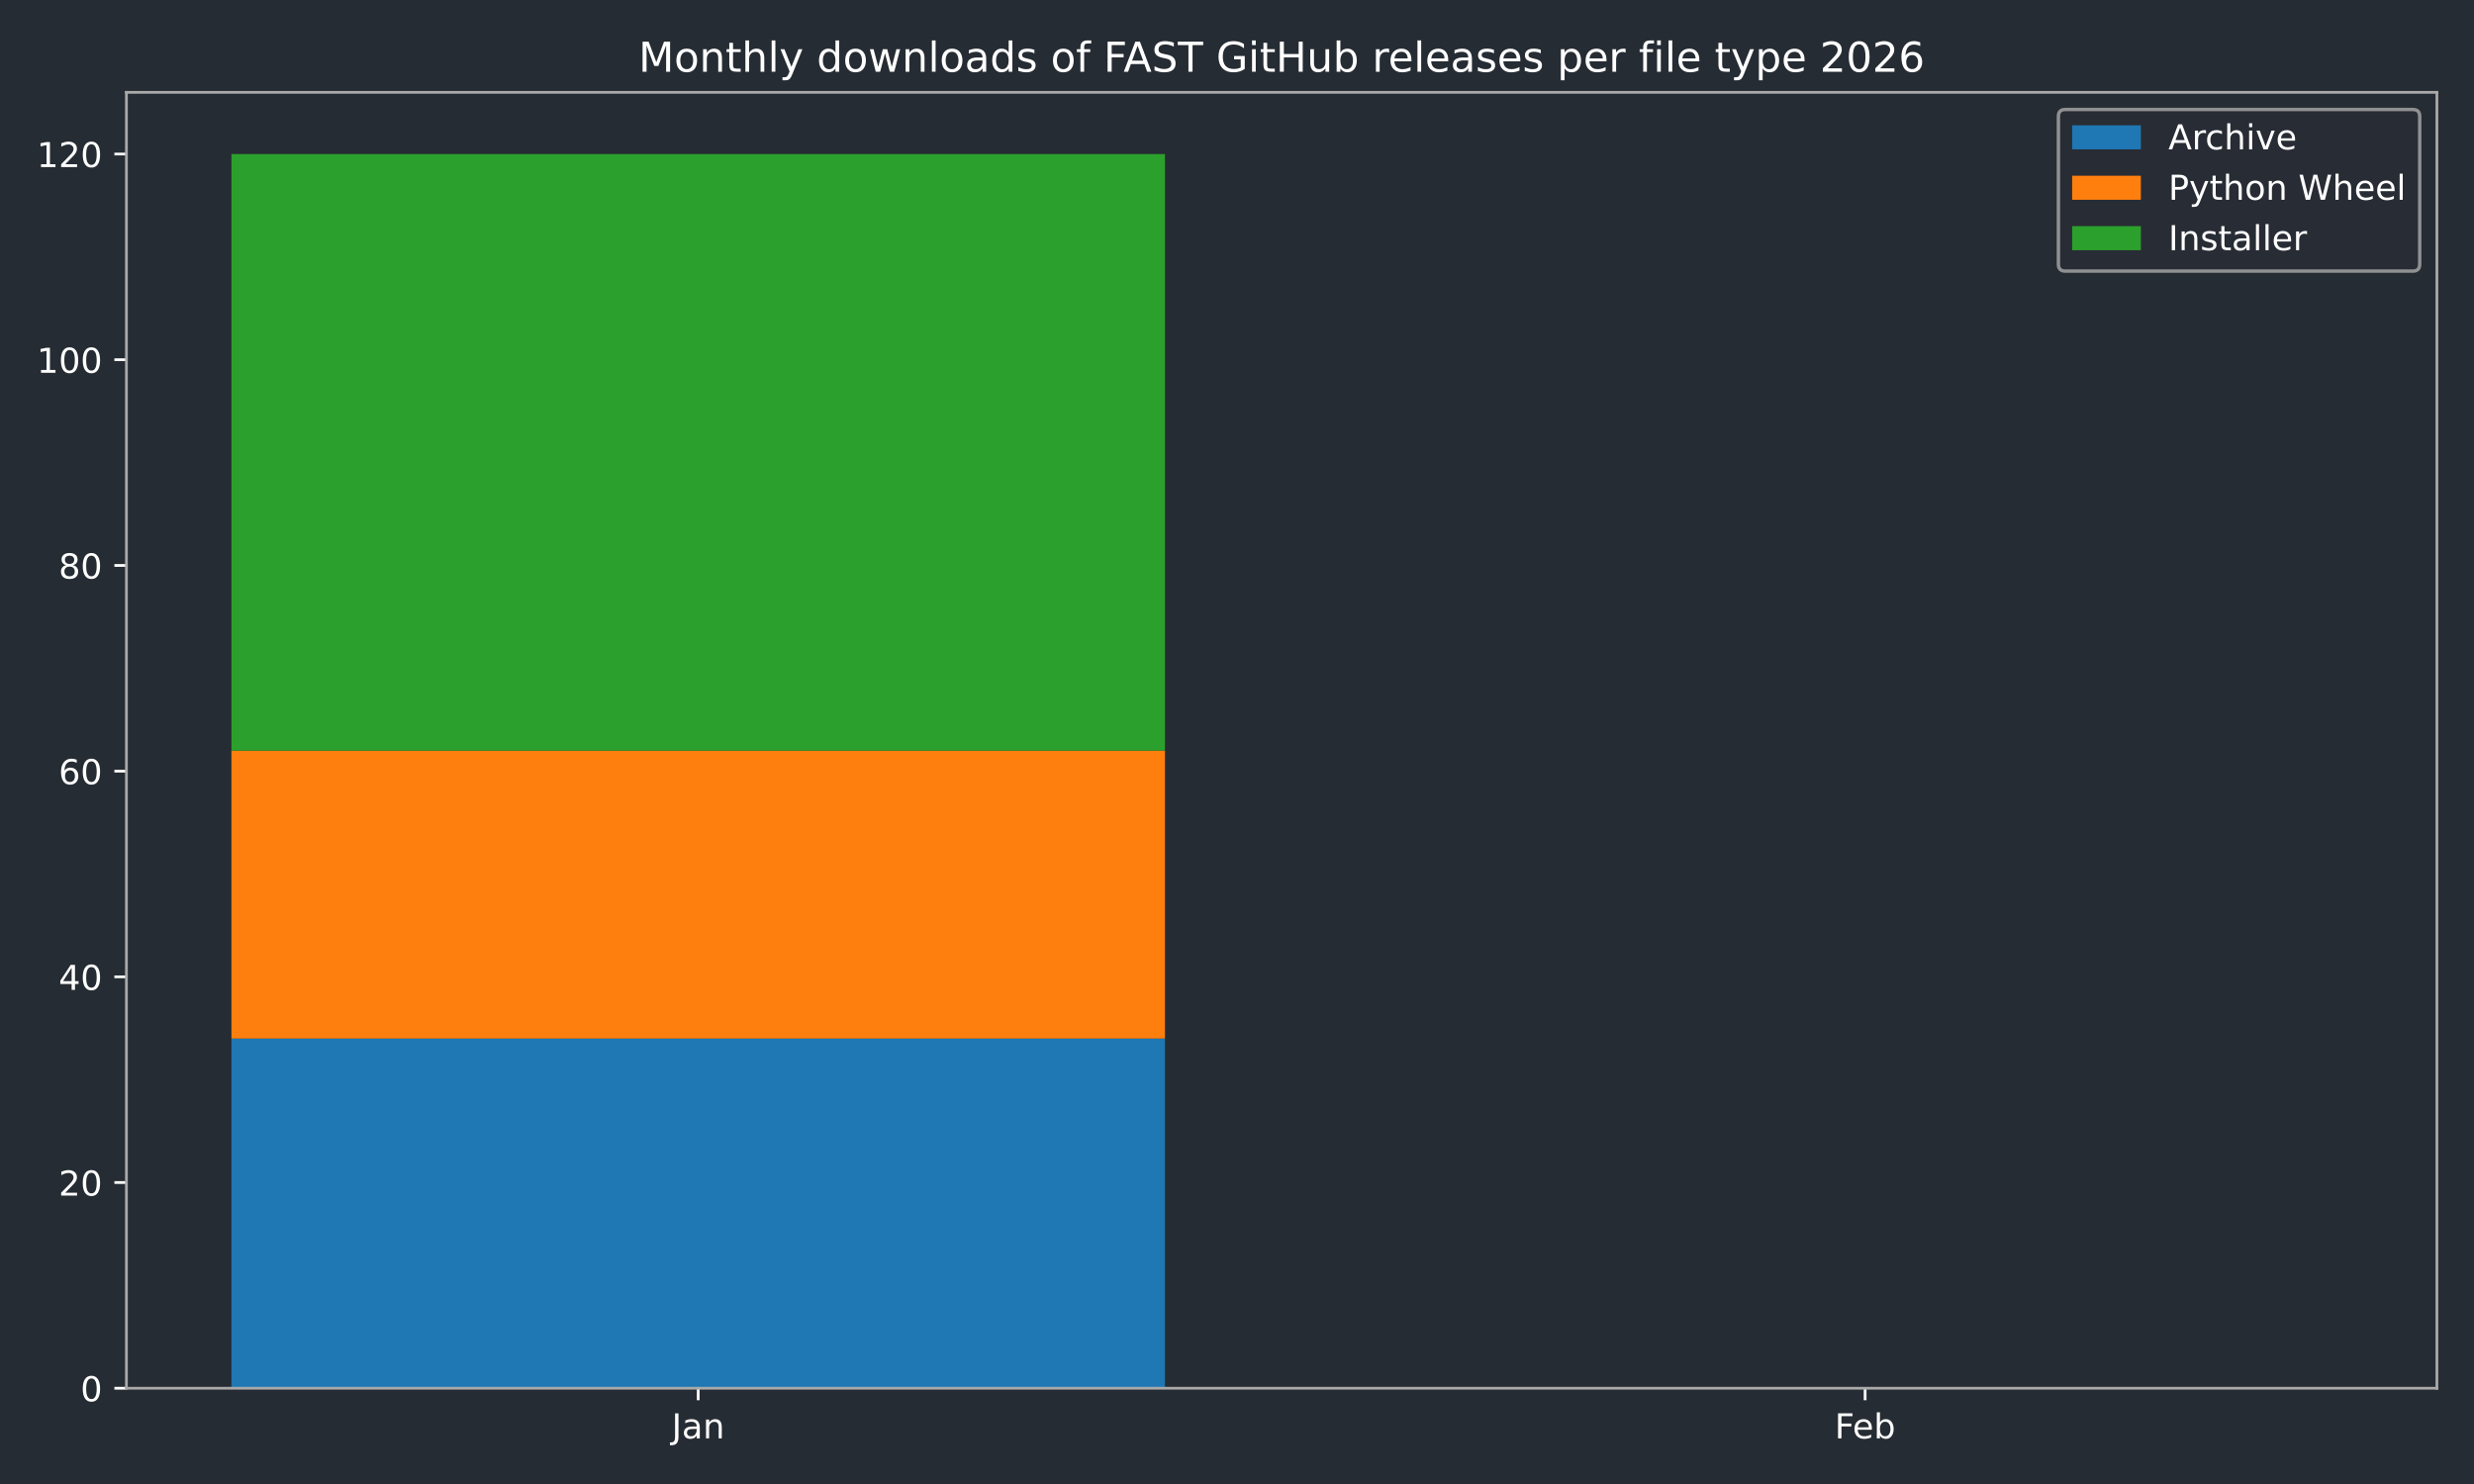
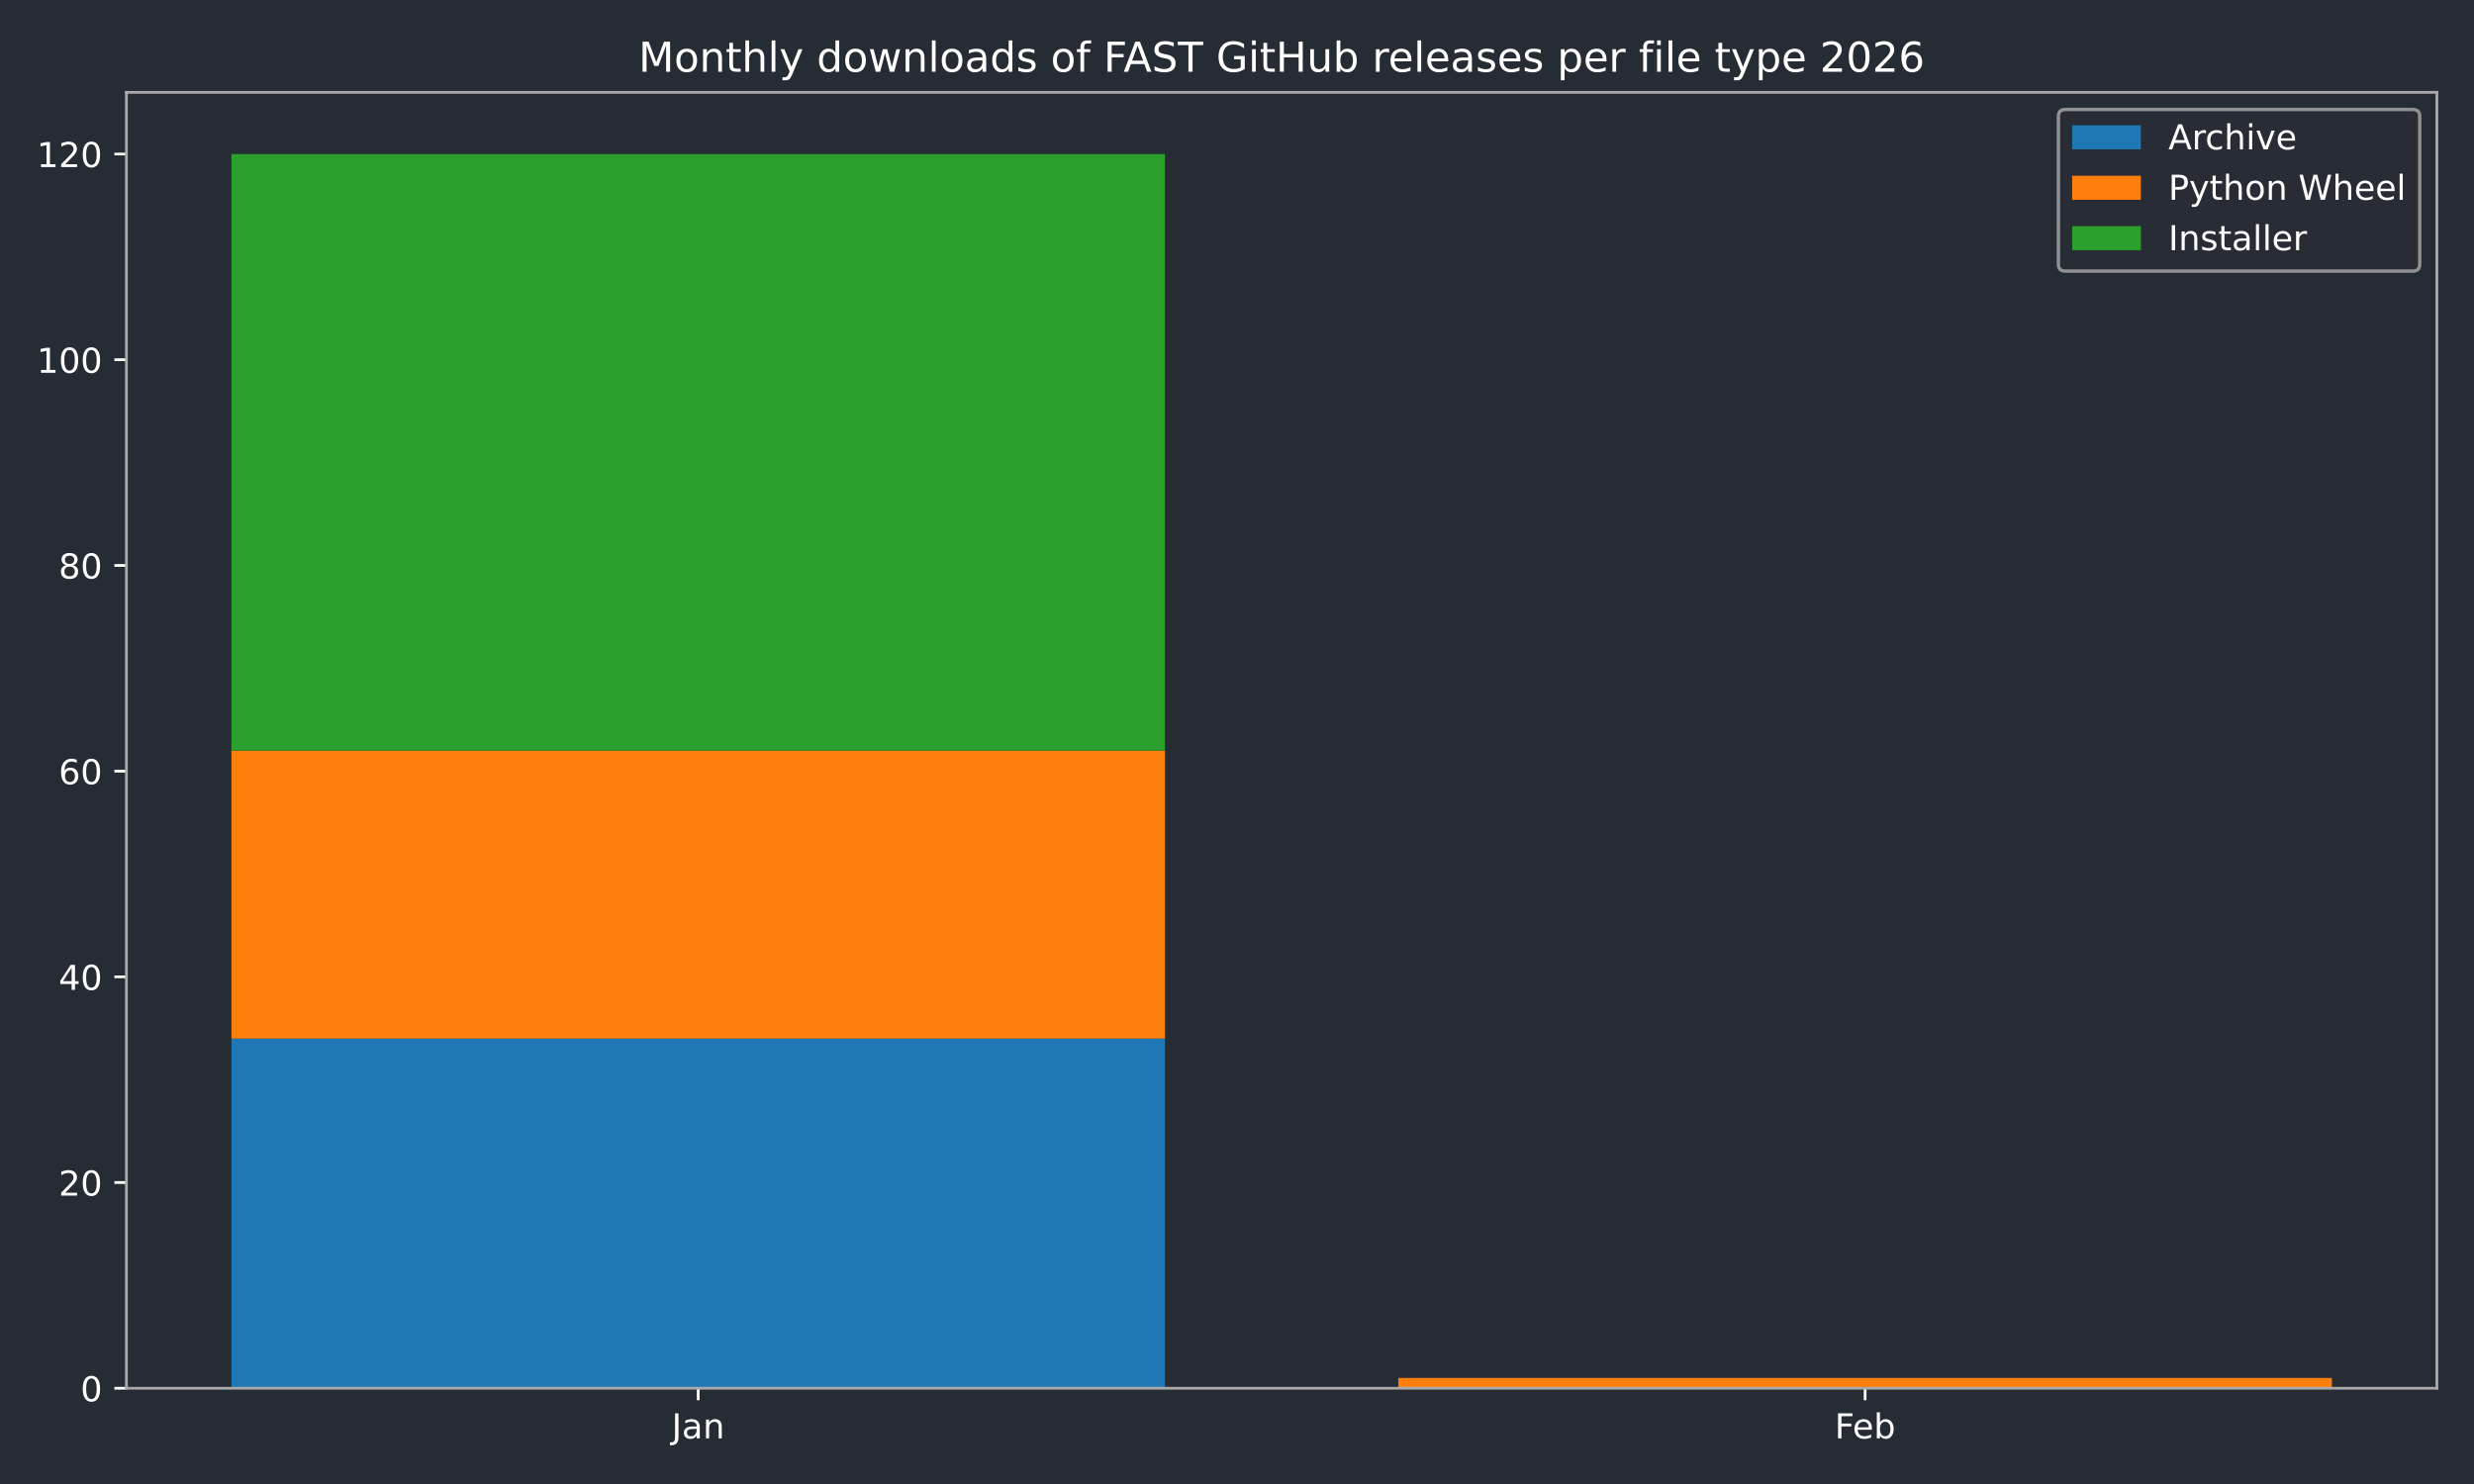
<svg xmlns="http://www.w3.org/2000/svg" xmlns:xlink="http://www.w3.org/1999/xlink" width="720pt" height="432pt" viewBox="0 0 720 432" version="1.1">
  <defs>
    <style type="text/css">*{stroke-linejoin: round; stroke-linecap: butt}</style>
  </defs>
  <g id="figure_1">
    <g id="patch_1">
      <path d="M 0 432  L 720 432  L 720 0  L 0 0  z " style="fill: #262c33" />
    </g>
    <g id="axes_1">
      <g id="patch_2">
        <path d="M 36.79 404.12  L 709.2 404.12  L 709.2 26.88  L 36.79 26.88  z " style="fill: #262c33" />
      </g>
      <g id="patch_3">
-         <path d="M 67.354 404.12  L 339.035 404.12  L 339.035 302.325  L 67.354 302.325  z " clip-path="url(#p501600b611)" style="fill: #1f77b4" />
+         <path d="M 67.354 404.12  L 339.035 404.12  L 339.035 302.325  L 67.354 302.325  z " clip-path="url(#pcfbb6b5c60)" style="fill: #1f77b4" />
      </g>
      <g id="patch_4">
-         <path d="M 406.955 404.12  L 678.636 404.12  L 678.636 404.12  L 406.955 404.12  z " clip-path="url(#p501600b611)" style="fill: #1f77b4" />
+         <path d="M 406.955 404.12  L 678.636 404.12  L 678.636 404.12  L 406.955 404.12  z " clip-path="url(#pcfbb6b5c60)" style="fill: #1f77b4" />
      </g>
      <g id="patch_5">
-         <path d="M 67.354 302.325  L 339.035 302.325  L 339.035 218.494  L 67.354 218.494  z " clip-path="url(#p501600b611)" style="fill: #ff7f0e" />
+         <path d="M 67.354 302.325  L 339.035 302.325  L 339.035 218.494  L 67.354 218.494  z " clip-path="url(#pcfbb6b5c60)" style="fill: #ff7f0e" />
      </g>
      <g id="patch_6">
-         <path d="M 406.955 404.12  L 678.636 404.12  L 678.636 404.12  L 406.955 404.12  z " clip-path="url(#p501600b611)" style="fill: #ff7f0e" />
+         <path d="M 406.955 404.12  L 678.636 404.12  L 678.636 401.126  L 406.955 401.126  z " clip-path="url(#pcfbb6b5c60)" style="fill: #ff7f0e" />
      </g>
      <g id="patch_7">
-         <path d="M 67.354 218.494  L 339.035 218.494  L 339.035 44.844  L 67.354 44.844  z " clip-path="url(#p501600b611)" style="fill: #2ca02c" />
+         <path d="M 67.354 218.494  L 339.035 218.494  L 339.035 44.844  L 67.354 44.844  z " clip-path="url(#pcfbb6b5c60)" style="fill: #2ca02c" />
      </g>
      <g id="patch_8">
-         <path d="M 406.955 404.12  L 678.636 404.12  L 678.636 404.12  L 406.955 404.12  z " clip-path="url(#p501600b611)" style="fill: #2ca02c" />
+         <path d="M 406.955 401.126  L 678.636 401.126  L 678.636 401.126  L 406.955 401.126  z " clip-path="url(#pcfbb6b5c60)" style="fill: #2ca02c" />
      </g>
      <g id="matplotlib.axis_1">
        <g id="xtick_1">
          <g id="line2d_1">
            <defs>
-               <path id="m5ba55a406d" d="M 0 0  L 0 3.5  " style="stroke: #ffffff; stroke-width: 0.8" />
-             </defs>
-             <g>
-               <use xlink:href="#m5ba55a406d" x="203.194" y="404.12" style="fill: #ffffff; stroke: #ffffff; stroke-width: 0.8" />
+               <path id="ma8a62f69c7" d="M 0 0  L 0 3.5  " style="stroke: #ffffff; stroke-width: 0.8" />
+             </defs>
+             <g>
+               <use xlink:href="#ma8a62f69c7" x="203.194" y="404.12" style="fill: #ffffff; stroke: #ffffff; stroke-width: 0.8" />
            </g>
          </g>
          <g id="text_1">
            <g style="fill: #ffffff" transform="translate(195.4867 418.7184) scale(0.1 -0.1)">
              <defs>
                <path id="DejaVuSans-4a" d="M 628 4666  L 1259 4666  L 1259 325  Q 1259 -519 939 -900  Q 619 -1281 -91 -1281  L -331 -1281  L -331 -750  L -134 -750  Q 284 -750 456 -515  Q 628 -281 628 325  L 628 4666  z " transform="scale(0.015625)" />
                <path id="DejaVuSans-61" d="M 2194 1759  Q 1497 1759 1228 1600  Q 959 1441 959 1056  Q 959 750 1161 570  Q 1363 391 1709 391  Q 2188 391 2477 730  Q 2766 1069 2766 1631  L 2766 1759  L 2194 1759  z M 3341 1997  L 3341 0  L 2766 0  L 2766 531  Q 2569 213 2275 61  Q 1981 -91 1556 -91  Q 1019 -91 701 211  Q 384 513 384 1019  Q 384 1609 779 1909  Q 1175 2209 1959 2209  L 2766 2209  L 2766 2266  Q 2766 2663 2505 2880  Q 2244 3097 1772 3097  Q 1472 3097 1187 3025  Q 903 2953 641 2809  L 641 3341  Q 956 3463 1253 3523  Q 1550 3584 1831 3584  Q 2591 3584 2966 3190  Q 3341 2797 3341 1997  z " transform="scale(0.015625)" />
                <path id="DejaVuSans-6e" d="M 3513 2113  L 3513 0  L 2938 0  L 2938 2094  Q 2938 2591 2744 2837  Q 2550 3084 2163 3084  Q 1697 3084 1428 2787  Q 1159 2491 1159 1978  L 1159 0  L 581 0  L 581 3500  L 1159 3500  L 1159 2956  Q 1366 3272 1645 3428  Q 1925 3584 2291 3584  Q 2894 3584 3203 3211  Q 3513 2838 3513 2113  z " transform="scale(0.015625)" />
              </defs>
              <use xlink:href="#DejaVuSans-4a" />
              <use xlink:href="#DejaVuSans-61" transform="translate(29.49219 0)" />
              <use xlink:href="#DejaVuSans-6e" transform="translate(90.77148 0)" />
            </g>
          </g>
        </g>
        <g id="xtick_2">
          <g id="line2d_2">
            <g>
-               <use xlink:href="#m5ba55a406d" x="542.796" y="404.12" style="fill: #ffffff; stroke: #ffffff; stroke-width: 0.8" />
+               <use xlink:href="#ma8a62f69c7" x="542.796" y="404.12" style="fill: #ffffff; stroke: #ffffff; stroke-width: 0.8" />
            </g>
          </g>
          <g id="text_2">
            <g style="fill: #ffffff" transform="translate(533.9439 418.7184) scale(0.1 -0.1)">
              <defs>
                <path id="DejaVuSans-46" d="M 628 4666  L 3309 4666  L 3309 4134  L 1259 4134  L 1259 2759  L 3109 2759  L 3109 2228  L 1259 2228  L 1259 0  L 628 0  L 628 4666  z " transform="scale(0.015625)" />
                <path id="DejaVuSans-65" d="M 3597 1894  L 3597 1613  L 953 1613  Q 991 1019 1311 708  Q 1631 397 2203 397  Q 2534 397 2845 478  Q 3156 559 3463 722  L 3463 178  Q 3153 47 2828 -22  Q 2503 -91 2169 -91  Q 1331 -91 842 396  Q 353 884 353 1716  Q 353 2575 817 3079  Q 1281 3584 2069 3584  Q 2775 3584 3186 3129  Q 3597 2675 3597 1894  z M 3022 2063  Q 3016 2534 2758 2815  Q 2500 3097 2075 3097  Q 1594 3097 1305 2825  Q 1016 2553 972 2059  L 3022 2063  z " transform="scale(0.015625)" />
                <path id="DejaVuSans-62" d="M 3116 1747  Q 3116 2381 2855 2742  Q 2594 3103 2138 3103  Q 1681 3103 1420 2742  Q 1159 2381 1159 1747  Q 1159 1113 1420 752  Q 1681 391 2138 391  Q 2594 391 2855 752  Q 3116 1113 3116 1747  z M 1159 2969  Q 1341 3281 1617 3432  Q 1894 3584 2278 3584  Q 2916 3584 3314 3078  Q 3713 2572 3713 1747  Q 3713 922 3314 415  Q 2916 -91 2278 -91  Q 1894 -91 1617 61  Q 1341 213 1159 525  L 1159 0  L 581 0  L 581 4863  L 1159 4863  L 1159 2969  z " transform="scale(0.015625)" />
              </defs>
              <use xlink:href="#DejaVuSans-46" />
              <use xlink:href="#DejaVuSans-65" transform="translate(52.01953 0)" />
              <use xlink:href="#DejaVuSans-62" transform="translate(113.543 0)" />
            </g>
          </g>
        </g>
      </g>
      <g id="matplotlib.axis_2">
        <g id="ytick_1">
          <g id="line2d_3">
            <defs>
-               <path id="m0f2939b7e0" d="M 0 0  L -3.5 0  " style="stroke: #ffffff; stroke-width: 0.8" />
-             </defs>
-             <g>
-               <use xlink:href="#m0f2939b7e0" x="36.79" y="404.12" style="fill: #ffffff; stroke: #ffffff; stroke-width: 0.8" />
+               <path id="m17fffc8e04" d="M 0 0  L -3.5 0  " style="stroke: #ffffff; stroke-width: 0.8" />
+             </defs>
+             <g>
+               <use xlink:href="#m17fffc8e04" x="36.79" y="404.12" style="fill: #ffffff; stroke: #ffffff; stroke-width: 0.8" />
            </g>
          </g>
          <g id="text_3">
            <g style="fill: #ffffff" transform="translate(23.4275 407.9192) scale(0.1 -0.1)">
              <defs>
                <path id="DejaVuSans-30" d="M 2034 4250  Q 1547 4250 1301 3770  Q 1056 3291 1056 2328  Q 1056 1369 1301 889  Q 1547 409 2034 409  Q 2525 409 2770 889  Q 3016 1369 3016 2328  Q 3016 3291 2770 3770  Q 2525 4250 2034 4250  z M 2034 4750  Q 2819 4750 3233 4129  Q 3647 3509 3647 2328  Q 3647 1150 3233 529  Q 2819 -91 2034 -91  Q 1250 -91 836 529  Q 422 1150 422 2328  Q 422 3509 836 4129  Q 1250 4750 2034 4750  z " transform="scale(0.015625)" />
              </defs>
              <use xlink:href="#DejaVuSans-30" />
            </g>
          </g>
        </g>
        <g id="ytick_2">
          <g id="line2d_4">
            <g>
-               <use xlink:href="#m0f2939b7e0" x="36.79" y="344.241" style="fill: #ffffff; stroke: #ffffff; stroke-width: 0.8" />
+               <use xlink:href="#m17fffc8e04" x="36.79" y="344.241" style="fill: #ffffff; stroke: #ffffff; stroke-width: 0.8" />
            </g>
          </g>
          <g id="text_4">
            <g style="fill: #ffffff" transform="translate(17.065 348.0399) scale(0.1 -0.1)">
              <defs>
                <path id="DejaVuSans-32" d="M 1228 531  L 3431 531  L 3431 0  L 469 0  L 469 531  Q 828 903 1448 1529  Q 2069 2156 2228 2338  Q 2531 2678 2651 2914  Q 2772 3150 2772 3378  Q 2772 3750 2511 3984  Q 2250 4219 1831 4219  Q 1534 4219 1204 4116  Q 875 4013 500 3803  L 500 4441  Q 881 4594 1212 4672  Q 1544 4750 1819 4750  Q 2544 4750 2975 4387  Q 3406 4025 3406 3419  Q 3406 3131 3298 2873  Q 3191 2616 2906 2266  Q 2828 2175 2409 1742  Q 1991 1309 1228 531  z " transform="scale(0.015625)" />
              </defs>
              <use xlink:href="#DejaVuSans-32" />
              <use xlink:href="#DejaVuSans-30" transform="translate(63.62305 0)" />
            </g>
          </g>
        </g>
        <g id="ytick_3">
          <g id="line2d_5">
            <g>
-               <use xlink:href="#m0f2939b7e0" x="36.79" y="284.361" style="fill: #ffffff; stroke: #ffffff; stroke-width: 0.8" />
+               <use xlink:href="#m17fffc8e04" x="36.79" y="284.361" style="fill: #ffffff; stroke: #ffffff; stroke-width: 0.8" />
            </g>
          </g>
          <g id="text_5">
            <g style="fill: #ffffff" transform="translate(17.065 288.1605) scale(0.1 -0.1)">
              <defs>
                <path id="DejaVuSans-34" d="M 2419 4116  L 825 1625  L 2419 1625  L 2419 4116  z M 2253 4666  L 3047 4666  L 3047 1625  L 3713 1625  L 3713 1100  L 3047 1100  L 3047 0  L 2419 0  L 2419 1100  L 313 1100  L 313 1709  L 2253 4666  z " transform="scale(0.015625)" />
              </defs>
              <use xlink:href="#DejaVuSans-34" />
              <use xlink:href="#DejaVuSans-30" transform="translate(63.62305 0)" />
            </g>
          </g>
        </g>
        <g id="ytick_4">
          <g id="line2d_6">
            <g>
-               <use xlink:href="#m0f2939b7e0" x="36.79" y="224.482" style="fill: #ffffff; stroke: #ffffff; stroke-width: 0.8" />
+               <use xlink:href="#m17fffc8e04" x="36.79" y="224.482" style="fill: #ffffff; stroke: #ffffff; stroke-width: 0.8" />
            </g>
          </g>
          <g id="text_6">
            <g style="fill: #ffffff" transform="translate(17.065 228.2811) scale(0.1 -0.1)">
              <defs>
                <path id="DejaVuSans-36" d="M 2113 2584  Q 1688 2584 1439 2293  Q 1191 2003 1191 1497  Q 1191 994 1439 701  Q 1688 409 2113 409  Q 2538 409 2786 701  Q 3034 994 3034 1497  Q 3034 2003 2786 2293  Q 2538 2584 2113 2584  z M 3366 4563  L 3366 3988  Q 3128 4100 2886 4159  Q 2644 4219 2406 4219  Q 1781 4219 1451 3797  Q 1122 3375 1075 2522  Q 1259 2794 1537 2939  Q 1816 3084 2150 3084  Q 2853 3084 3261 2657  Q 3669 2231 3669 1497  Q 3669 778 3244 343  Q 2819 -91 2113 -91  Q 1303 -91 875 529  Q 447 1150 447 2328  Q 447 3434 972 4092  Q 1497 4750 2381 4750  Q 2619 4750 2861 4703  Q 3103 4656 3366 4563  z " transform="scale(0.015625)" />
              </defs>
              <use xlink:href="#DejaVuSans-36" />
              <use xlink:href="#DejaVuSans-30" transform="translate(63.62305 0)" />
            </g>
          </g>
        </g>
        <g id="ytick_5">
          <g id="line2d_7">
            <g>
-               <use xlink:href="#m0f2939b7e0" x="36.79" y="164.603" style="fill: #ffffff; stroke: #ffffff; stroke-width: 0.8" />
+               <use xlink:href="#m17fffc8e04" x="36.79" y="164.603" style="fill: #ffffff; stroke: #ffffff; stroke-width: 0.8" />
            </g>
          </g>
          <g id="text_7">
            <g style="fill: #ffffff" transform="translate(17.065 168.4018) scale(0.1 -0.1)">
              <defs>
                <path id="DejaVuSans-38" d="M 2034 2216  Q 1584 2216 1326 1975  Q 1069 1734 1069 1313  Q 1069 891 1326 650  Q 1584 409 2034 409  Q 2484 409 2743 651  Q 3003 894 3003 1313  Q 3003 1734 2745 1975  Q 2488 2216 2034 2216  z M 1403 2484  Q 997 2584 770 2862  Q 544 3141 544 3541  Q 544 4100 942 4425  Q 1341 4750 2034 4750  Q 2731 4750 3128 4425  Q 3525 4100 3525 3541  Q 3525 3141 3298 2862  Q 3072 2584 2669 2484  Q 3125 2378 3379 2068  Q 3634 1759 3634 1313  Q 3634 634 3220 271  Q 2806 -91 2034 -91  Q 1263 -91 848 271  Q 434 634 434 1313  Q 434 1759 690 2068  Q 947 2378 1403 2484  z M 1172 3481  Q 1172 3119 1398 2916  Q 1625 2713 2034 2713  Q 2441 2713 2670 2916  Q 2900 3119 2900 3481  Q 2900 3844 2670 4047  Q 2441 4250 2034 4250  Q 1625 4250 1398 4047  Q 1172 3844 1172 3481  z " transform="scale(0.015625)" />
              </defs>
              <use xlink:href="#DejaVuSans-38" />
              <use xlink:href="#DejaVuSans-30" transform="translate(63.62305 0)" />
            </g>
          </g>
        </g>
        <g id="ytick_6">
          <g id="line2d_8">
            <g>
-               <use xlink:href="#m0f2939b7e0" x="36.79" y="104.723" style="fill: #ffffff; stroke: #ffffff; stroke-width: 0.8" />
+               <use xlink:href="#m17fffc8e04" x="36.79" y="104.723" style="fill: #ffffff; stroke: #ffffff; stroke-width: 0.8" />
            </g>
          </g>
          <g id="text_8">
            <g style="fill: #ffffff" transform="translate(10.7025 108.5224) scale(0.1 -0.1)">
              <defs>
                <path id="DejaVuSans-31" d="M 794 531  L 1825 531  L 1825 4091  L 703 3866  L 703 4441  L 1819 4666  L 2450 4666  L 2450 531  L 3481 531  L 3481 0  L 794 0  L 794 531  z " transform="scale(0.015625)" />
              </defs>
              <use xlink:href="#DejaVuSans-31" />
              <use xlink:href="#DejaVuSans-30" transform="translate(63.62305 0)" />
              <use xlink:href="#DejaVuSans-30" transform="translate(127.2461 0)" />
            </g>
          </g>
        </g>
        <g id="ytick_7">
          <g id="line2d_9">
            <g>
-               <use xlink:href="#m0f2939b7e0" x="36.79" y="44.844" style="fill: #ffffff; stroke: #ffffff; stroke-width: 0.8" />
+               <use xlink:href="#m17fffc8e04" x="36.79" y="44.844" style="fill: #ffffff; stroke: #ffffff; stroke-width: 0.8" />
            </g>
          </g>
          <g id="text_9">
            <g style="fill: #ffffff" transform="translate(10.7025 48.64303) scale(0.1 -0.1)">
              <use xlink:href="#DejaVuSans-31" />
              <use xlink:href="#DejaVuSans-32" transform="translate(63.62305 0)" />
              <use xlink:href="#DejaVuSans-30" transform="translate(127.2461 0)" />
            </g>
          </g>
        </g>
      </g>
      <g id="patch_9">
        <path d="M 36.79 404.12  L 36.79 26.88  " style="fill: none; stroke: #a9a9a9; stroke-width: 0.8; stroke-linejoin: miter; stroke-linecap: square" />
      </g>
      <g id="patch_10">
        <path d="M 709.2 404.12  L 709.2 26.88  " style="fill: none; stroke: #a9a9a9; stroke-width: 0.8; stroke-linejoin: miter; stroke-linecap: square" />
      </g>
      <g id="patch_11">
        <path d="M 36.79 404.12  L 709.2 404.12  " style="fill: none; stroke: #a9a9a9; stroke-width: 0.8; stroke-linejoin: miter; stroke-linecap: square" />
      </g>
      <g id="patch_12">
        <path d="M 36.79 26.88  L 709.2 26.88  " style="fill: none; stroke: #a9a9a9; stroke-width: 0.8; stroke-linejoin: miter; stroke-linecap: square" />
      </g>
      <g id="text_10">
        <g style="fill: #ffffff" transform="translate(185.8316 20.88) scale(0.12 -0.12)">
          <defs>
            <path id="DejaVuSans-4d" d="M 628 4666  L 1569 4666  L 2759 1491  L 3956 4666  L 4897 4666  L 4897 0  L 4281 0  L 4281 4097  L 3078 897  L 2444 897  L 1241 4097  L 1241 0  L 628 0  L 628 4666  z " transform="scale(0.015625)" />
            <path id="DejaVuSans-6f" d="M 1959 3097  Q 1497 3097 1228 2736  Q 959 2375 959 1747  Q 959 1119 1226 758  Q 1494 397 1959 397  Q 2419 397 2687 759  Q 2956 1122 2956 1747  Q 2956 2369 2687 2733  Q 2419 3097 1959 3097  z M 1959 3584  Q 2709 3584 3137 3096  Q 3566 2609 3566 1747  Q 3566 888 3137 398  Q 2709 -91 1959 -91  Q 1206 -91 779 398  Q 353 888 353 1747  Q 353 2609 779 3096  Q 1206 3584 1959 3584  z " transform="scale(0.015625)" />
            <path id="DejaVuSans-74" d="M 1172 4494  L 1172 3500  L 2356 3500  L 2356 3053  L 1172 3053  L 1172 1153  Q 1172 725 1289 603  Q 1406 481 1766 481  L 2356 481  L 2356 0  L 1766 0  Q 1100 0 847 248  Q 594 497 594 1153  L 594 3053  L 172 3053  L 172 3500  L 594 3500  L 594 4494  L 1172 4494  z " transform="scale(0.015625)" />
            <path id="DejaVuSans-68" d="M 3513 2113  L 3513 0  L 2938 0  L 2938 2094  Q 2938 2591 2744 2837  Q 2550 3084 2163 3084  Q 1697 3084 1428 2787  Q 1159 2491 1159 1978  L 1159 0  L 581 0  L 581 4863  L 1159 4863  L 1159 2956  Q 1366 3272 1645 3428  Q 1925 3584 2291 3584  Q 2894 3584 3203 3211  Q 3513 2838 3513 2113  z " transform="scale(0.015625)" />
            <path id="DejaVuSans-6c" d="M 603 4863  L 1178 4863  L 1178 0  L 603 0  L 603 4863  z " transform="scale(0.015625)" />
            <path id="DejaVuSans-79" d="M 2059 -325  Q 1816 -950 1584 -1140  Q 1353 -1331 966 -1331  L 506 -1331  L 506 -850  L 844 -850  Q 1081 -850 1212 -737  Q 1344 -625 1503 -206  L 1606 56  L 191 3500  L 800 3500  L 1894 763  L 2988 3500  L 3597 3500  L 2059 -325  z " transform="scale(0.015625)" />
            <path id="DejaVuSans-20" transform="scale(0.015625)" />
            <path id="DejaVuSans-64" d="M 2906 2969  L 2906 4863  L 3481 4863  L 3481 0  L 2906 0  L 2906 525  Q 2725 213 2448 61  Q 2172 -91 1784 -91  Q 1150 -91 751 415  Q 353 922 353 1747  Q 353 2572 751 3078  Q 1150 3584 1784 3584  Q 2172 3584 2448 3432  Q 2725 3281 2906 2969  z M 947 1747  Q 947 1113 1208 752  Q 1469 391 1925 391  Q 2381 391 2643 752  Q 2906 1113 2906 1747  Q 2906 2381 2643 2742  Q 2381 3103 1925 3103  Q 1469 3103 1208 2742  Q 947 2381 947 1747  z " transform="scale(0.015625)" />
            <path id="DejaVuSans-77" d="M 269 3500  L 844 3500  L 1563 769  L 2278 3500  L 2956 3500  L 3675 769  L 4391 3500  L 4966 3500  L 4050 0  L 3372 0  L 2619 2869  L 1863 0  L 1184 0  L 269 3500  z " transform="scale(0.015625)" />
            <path id="DejaVuSans-73" d="M 2834 3397  L 2834 2853  Q 2591 2978 2328 3040  Q 2066 3103 1784 3103  Q 1356 3103 1142 2972  Q 928 2841 928 2578  Q 928 2378 1081 2264  Q 1234 2150 1697 2047  L 1894 2003  Q 2506 1872 2764 1633  Q 3022 1394 3022 966  Q 3022 478 2636 193  Q 2250 -91 1575 -91  Q 1294 -91 989 -36  Q 684 19 347 128  L 347 722  Q 666 556 975 473  Q 1284 391 1588 391  Q 1994 391 2212 530  Q 2431 669 2431 922  Q 2431 1156 2273 1281  Q 2116 1406 1581 1522  L 1381 1569  Q 847 1681 609 1914  Q 372 2147 372 2553  Q 372 3047 722 3315  Q 1072 3584 1716 3584  Q 2034 3584 2315 3537  Q 2597 3491 2834 3397  z " transform="scale(0.015625)" />
            <path id="DejaVuSans-66" d="M 2375 4863  L 2375 4384  L 1825 4384  Q 1516 4384 1395 4259  Q 1275 4134 1275 3809  L 1275 3500  L 2222 3500  L 2222 3053  L 1275 3053  L 1275 0  L 697 0  L 697 3053  L 147 3053  L 147 3500  L 697 3500  L 697 3744  Q 697 4328 969 4595  Q 1241 4863 1831 4863  L 2375 4863  z " transform="scale(0.015625)" />
            <path id="DejaVuSans-41" d="M 2188 4044  L 1331 1722  L 3047 1722  L 2188 4044  z M 1831 4666  L 2547 4666  L 4325 0  L 3669 0  L 3244 1197  L 1141 1197  L 716 0  L 50 0  L 1831 4666  z " transform="scale(0.015625)" />
            <path id="DejaVuSans-53" d="M 3425 4513  L 3425 3897  Q 3066 4069 2747 4153  Q 2428 4238 2131 4238  Q 1616 4238 1336 4038  Q 1056 3838 1056 3469  Q 1056 3159 1242 3001  Q 1428 2844 1947 2747  L 2328 2669  Q 3034 2534 3370 2195  Q 3706 1856 3706 1288  Q 3706 609 3251 259  Q 2797 -91 1919 -91  Q 1588 -91 1214 -16  Q 841 59 441 206  L 441 856  Q 825 641 1194 531  Q 1563 422 1919 422  Q 2459 422 2753 634  Q 3047 847 3047 1241  Q 3047 1584 2836 1778  Q 2625 1972 2144 2069  L 1759 2144  Q 1053 2284 737 2584  Q 422 2884 422 3419  Q 422 4038 858 4394  Q 1294 4750 2059 4750  Q 2388 4750 2728 4690  Q 3069 4631 3425 4513  z " transform="scale(0.015625)" />
            <path id="DejaVuSans-54" d="M -19 4666  L 3928 4666  L 3928 4134  L 2272 4134  L 2272 0  L 1638 0  L 1638 4134  L -19 4134  L -19 4666  z " transform="scale(0.015625)" />
            <path id="DejaVuSans-47" d="M 3809 666  L 3809 1919  L 2778 1919  L 2778 2438  L 4434 2438  L 4434 434  Q 4069 175 3628 42  Q 3188 -91 2688 -91  Q 1594 -91 976 548  Q 359 1188 359 2328  Q 359 3472 976 4111  Q 1594 4750 2688 4750  Q 3144 4750 3555 4637  Q 3966 4525 4313 4306  L 4313 3634  Q 3963 3931 3569 4081  Q 3175 4231 2741 4231  Q 1884 4231 1454 3753  Q 1025 3275 1025 2328  Q 1025 1384 1454 906  Q 1884 428 2741 428  Q 3075 428 3337 486  Q 3600 544 3809 666  z " transform="scale(0.015625)" />
            <path id="DejaVuSans-69" d="M 603 3500  L 1178 3500  L 1178 0  L 603 0  L 603 3500  z M 603 4863  L 1178 4863  L 1178 4134  L 603 4134  L 603 4863  z " transform="scale(0.015625)" />
            <path id="DejaVuSans-48" d="M 628 4666  L 1259 4666  L 1259 2753  L 3553 2753  L 3553 4666  L 4184 4666  L 4184 0  L 3553 0  L 3553 2222  L 1259 2222  L 1259 0  L 628 0  L 628 4666  z " transform="scale(0.015625)" />
            <path id="DejaVuSans-75" d="M 544 1381  L 544 3500  L 1119 3500  L 1119 1403  Q 1119 906 1312 657  Q 1506 409 1894 409  Q 2359 409 2629 706  Q 2900 1003 2900 1516  L 2900 3500  L 3475 3500  L 3475 0  L 2900 0  L 2900 538  Q 2691 219 2414 64  Q 2138 -91 1772 -91  Q 1169 -91 856 284  Q 544 659 544 1381  z M 1991 3584  L 1991 3584  z " transform="scale(0.015625)" />
            <path id="DejaVuSans-72" d="M 2631 2963  Q 2534 3019 2420 3045  Q 2306 3072 2169 3072  Q 1681 3072 1420 2755  Q 1159 2438 1159 1844  L 1159 0  L 581 0  L 581 3500  L 1159 3500  L 1159 2956  Q 1341 3275 1631 3429  Q 1922 3584 2338 3584  Q 2397 3584 2469 3576  Q 2541 3569 2628 3553  L 2631 2963  z " transform="scale(0.015625)" />
            <path id="DejaVuSans-70" d="M 1159 525  L 1159 -1331  L 581 -1331  L 581 3500  L 1159 3500  L 1159 2969  Q 1341 3281 1617 3432  Q 1894 3584 2278 3584  Q 2916 3584 3314 3078  Q 3713 2572 3713 1747  Q 3713 922 3314 415  Q 2916 -91 2278 -91  Q 1894 -91 1617 61  Q 1341 213 1159 525  z M 3116 1747  Q 3116 2381 2855 2742  Q 2594 3103 2138 3103  Q 1681 3103 1420 2742  Q 1159 2381 1159 1747  Q 1159 1113 1420 752  Q 1681 391 2138 391  Q 2594 391 2855 752  Q 3116 1113 3116 1747  z " transform="scale(0.015625)" />
          </defs>
          <use xlink:href="#DejaVuSans-4d" />
          <use xlink:href="#DejaVuSans-6f" transform="translate(86.2793 0)" />
          <use xlink:href="#DejaVuSans-6e" transform="translate(147.4609 0)" />
          <use xlink:href="#DejaVuSans-74" transform="translate(210.8398 0)" />
          <use xlink:href="#DejaVuSans-68" transform="translate(250.0488 0)" />
          <use xlink:href="#DejaVuSans-6c" transform="translate(313.4277 0)" />
          <use xlink:href="#DejaVuSans-79" transform="translate(341.2109 0)" />
          <use xlink:href="#DejaVuSans-20" transform="translate(400.3906 0)" />
          <use xlink:href="#DejaVuSans-64" transform="translate(432.1777 0)" />
          <use xlink:href="#DejaVuSans-6f" transform="translate(495.6543 0)" />
          <use xlink:href="#DejaVuSans-77" transform="translate(556.8359 0)" />
          <use xlink:href="#DejaVuSans-6e" transform="translate(638.623 0)" />
          <use xlink:href="#DejaVuSans-6c" transform="translate(702.002 0)" />
          <use xlink:href="#DejaVuSans-6f" transform="translate(729.7852 0)" />
          <use xlink:href="#DejaVuSans-61" transform="translate(790.9668 0)" />
          <use xlink:href="#DejaVuSans-64" transform="translate(852.2461 0)" />
          <use xlink:href="#DejaVuSans-73" transform="translate(915.7227 0)" />
          <use xlink:href="#DejaVuSans-20" transform="translate(967.8223 0)" />
          <use xlink:href="#DejaVuSans-6f" transform="translate(999.6094 0)" />
          <use xlink:href="#DejaVuSans-66" transform="translate(1060.791 0)" />
          <use xlink:href="#DejaVuSans-20" transform="translate(1095.996 0)" />
          <use xlink:href="#DejaVuSans-46" transform="translate(1127.783 0)" />
          <use xlink:href="#DejaVuSans-41" transform="translate(1176.178 0)" />
          <use xlink:href="#DejaVuSans-53" transform="translate(1244.586 0)" />
          <use xlink:href="#DejaVuSans-54" transform="translate(1308.062 0)" />
          <use xlink:href="#DejaVuSans-20" transform="translate(1369.146 0)" />
          <use xlink:href="#DejaVuSans-47" transform="translate(1400.934 0)" />
          <use xlink:href="#DejaVuSans-69" transform="translate(1478.424 0)" />
          <use xlink:href="#DejaVuSans-74" transform="translate(1506.207 0)" />
          <use xlink:href="#DejaVuSans-48" transform="translate(1545.416 0)" />
          <use xlink:href="#DejaVuSans-75" transform="translate(1620.611 0)" />
          <use xlink:href="#DejaVuSans-62" transform="translate(1683.99 0)" />
          <use xlink:href="#DejaVuSans-20" transform="translate(1747.467 0)" />
          <use xlink:href="#DejaVuSans-72" transform="translate(1779.254 0)" />
          <use xlink:href="#DejaVuSans-65" transform="translate(1818.117 0)" />
          <use xlink:href="#DejaVuSans-6c" transform="translate(1879.641 0)" />
          <use xlink:href="#DejaVuSans-65" transform="translate(1907.424 0)" />
          <use xlink:href="#DejaVuSans-61" transform="translate(1968.947 0)" />
          <use xlink:href="#DejaVuSans-73" transform="translate(2030.227 0)" />
          <use xlink:href="#DejaVuSans-65" transform="translate(2082.326 0)" />
          <use xlink:href="#DejaVuSans-73" transform="translate(2143.85 0)" />
          <use xlink:href="#DejaVuSans-20" transform="translate(2195.949 0)" />
          <use xlink:href="#DejaVuSans-70" transform="translate(2227.736 0)" />
          <use xlink:href="#DejaVuSans-65" transform="translate(2291.213 0)" />
          <use xlink:href="#DejaVuSans-72" transform="translate(2352.736 0)" />
          <use xlink:href="#DejaVuSans-20" transform="translate(2393.85 0)" />
          <use xlink:href="#DejaVuSans-66" transform="translate(2425.637 0)" />
          <use xlink:href="#DejaVuSans-69" transform="translate(2460.842 0)" />
          <use xlink:href="#DejaVuSans-6c" transform="translate(2488.625 0)" />
          <use xlink:href="#DejaVuSans-65" transform="translate(2516.408 0)" />
          <use xlink:href="#DejaVuSans-20" transform="translate(2577.932 0)" />
          <use xlink:href="#DejaVuSans-74" transform="translate(2609.719 0)" />
          <use xlink:href="#DejaVuSans-79" transform="translate(2648.928 0)" />
          <use xlink:href="#DejaVuSans-70" transform="translate(2708.107 0)" />
          <use xlink:href="#DejaVuSans-65" transform="translate(2771.584 0)" />
          <use xlink:href="#DejaVuSans-20" transform="translate(2833.107 0)" />
          <use xlink:href="#DejaVuSans-32" transform="translate(2864.895 0)" />
          <use xlink:href="#DejaVuSans-30" transform="translate(2928.518 0)" />
          <use xlink:href="#DejaVuSans-32" transform="translate(2992.141 0)" />
          <use xlink:href="#DejaVuSans-36" transform="translate(3055.764 0)" />
        </g>
      </g>
      <g id="legend_1">
        <g id="patch_13">
          <path d="M 601.05 78.914  L 702.2 78.914  Q 704.2 78.914 704.2 76.914  L 704.2 33.88  Q 704.2 31.88 702.2 31.88  L 601.05 31.88  Q 599.05 31.88 599.05 33.88  L 599.05 76.914  Q 599.05 78.914 601.05 78.914  z " style="fill: #282c34; opacity: 0.8; stroke: #a9a9a9; stroke-linejoin: miter" />
        </g>
        <g id="patch_14">
          <path d="M 603.05 43.478  L 623.05 43.478  L 623.05 36.478  L 603.05 36.478  z " style="fill: #1f77b4" />
        </g>
        <g id="text_11">
          <g style="fill: #ffffff" transform="translate(631.05 43.47844) scale(0.1 -0.1)">
            <defs>
              <path id="DejaVuSans-63" d="M 3122 3366  L 3122 2828  Q 2878 2963 2633 3030  Q 2388 3097 2138 3097  Q 1578 3097 1268 2742  Q 959 2388 959 1747  Q 959 1106 1268 751  Q 1578 397 2138 397  Q 2388 397 2633 464  Q 2878 531 3122 666  L 3122 134  Q 2881 22 2623 -34  Q 2366 -91 2075 -91  Q 1284 -91 818 406  Q 353 903 353 1747  Q 353 2603 823 3093  Q 1294 3584 2113 3584  Q 2378 3584 2631 3529  Q 2884 3475 3122 3366  z " transform="scale(0.015625)" />
              <path id="DejaVuSans-76" d="M 191 3500  L 800 3500  L 1894 563  L 2988 3500  L 3597 3500  L 2284 0  L 1503 0  L 191 3500  z " transform="scale(0.015625)" />
            </defs>
            <use xlink:href="#DejaVuSans-41" />
            <use xlink:href="#DejaVuSans-72" transform="translate(68.4082 0)" />
            <use xlink:href="#DejaVuSans-63" transform="translate(107.2715 0)" />
            <use xlink:href="#DejaVuSans-68" transform="translate(162.252 0)" />
            <use xlink:href="#DejaVuSans-69" transform="translate(225.6309 0)" />
            <use xlink:href="#DejaVuSans-76" transform="translate(253.4141 0)" />
            <use xlink:href="#DejaVuSans-65" transform="translate(312.5938 0)" />
          </g>
        </g>
        <g id="patch_15">
          <path d="M 603.05 58.157  L 623.05 58.157  L 623.05 51.157  L 603.05 51.157  z " style="fill: #ff7f0e" />
        </g>
        <g id="text_12">
          <g style="fill: #ffffff" transform="translate(631.05 58.15656) scale(0.1 -0.1)">
            <defs>
              <path id="DejaVuSans-50" d="M 1259 4147  L 1259 2394  L 2053 2394  Q 2494 2394 2734 2622  Q 2975 2850 2975 3272  Q 2975 3691 2734 3919  Q 2494 4147 2053 4147  L 1259 4147  z M 628 4666  L 2053 4666  Q 2838 4666 3239 4311  Q 3641 3956 3641 3272  Q 3641 2581 3239 2228  Q 2838 1875 2053 1875  L 1259 1875  L 1259 0  L 628 0  L 628 4666  z " transform="scale(0.015625)" />
              <path id="DejaVuSans-57" d="M 213 4666  L 850 4666  L 1831 722  L 2809 4666  L 3519 4666  L 4500 722  L 5478 4666  L 6119 4666  L 4947 0  L 4153 0  L 3169 4050  L 2175 0  L 1381 0  L 213 4666  z " transform="scale(0.015625)" />
            </defs>
            <use xlink:href="#DejaVuSans-50" />
            <use xlink:href="#DejaVuSans-79" transform="translate(60.30273 0)" />
            <use xlink:href="#DejaVuSans-74" transform="translate(119.4824 0)" />
            <use xlink:href="#DejaVuSans-68" transform="translate(158.6914 0)" />
            <use xlink:href="#DejaVuSans-6f" transform="translate(222.0703 0)" />
            <use xlink:href="#DejaVuSans-6e" transform="translate(283.252 0)" />
            <use xlink:href="#DejaVuSans-20" transform="translate(346.6309 0)" />
            <use xlink:href="#DejaVuSans-57" transform="translate(378.418 0)" />
            <use xlink:href="#DejaVuSans-68" transform="translate(477.2949 0)" />
            <use xlink:href="#DejaVuSans-65" transform="translate(540.6738 0)" />
            <use xlink:href="#DejaVuSans-65" transform="translate(602.1973 0)" />
            <use xlink:href="#DejaVuSans-6c" transform="translate(663.7207 0)" />
          </g>
        </g>
        <g id="patch_16">
          <path d="M 603.05 72.835  L 623.05 72.835  L 623.05 65.835  L 603.05 65.835  z " style="fill: #2ca02c" />
        </g>
        <g id="text_13">
          <g style="fill: #ffffff" transform="translate(631.05 72.83469) scale(0.1 -0.1)">
            <defs>
              <path id="DejaVuSans-49" d="M 628 4666  L 1259 4666  L 1259 0  L 628 0  L 628 4666  z " transform="scale(0.015625)" />
            </defs>
            <use xlink:href="#DejaVuSans-49" />
            <use xlink:href="#DejaVuSans-6e" transform="translate(29.49219 0)" />
            <use xlink:href="#DejaVuSans-73" transform="translate(92.87109 0)" />
            <use xlink:href="#DejaVuSans-74" transform="translate(144.9707 0)" />
            <use xlink:href="#DejaVuSans-61" transform="translate(184.1797 0)" />
            <use xlink:href="#DejaVuSans-6c" transform="translate(245.459 0)" />
            <use xlink:href="#DejaVuSans-6c" transform="translate(273.2422 0)" />
            <use xlink:href="#DejaVuSans-65" transform="translate(301.0254 0)" />
            <use xlink:href="#DejaVuSans-72" transform="translate(362.5488 0)" />
          </g>
        </g>
      </g>
    </g>
  </g>
  <defs>
-     <clipPath id="p501600b611">
+     <clipPath id="pcfbb6b5c60">
      <rect x="36.79" y="26.88" width="672.41" height="377.24" />
    </clipPath>
  </defs>
</svg>
